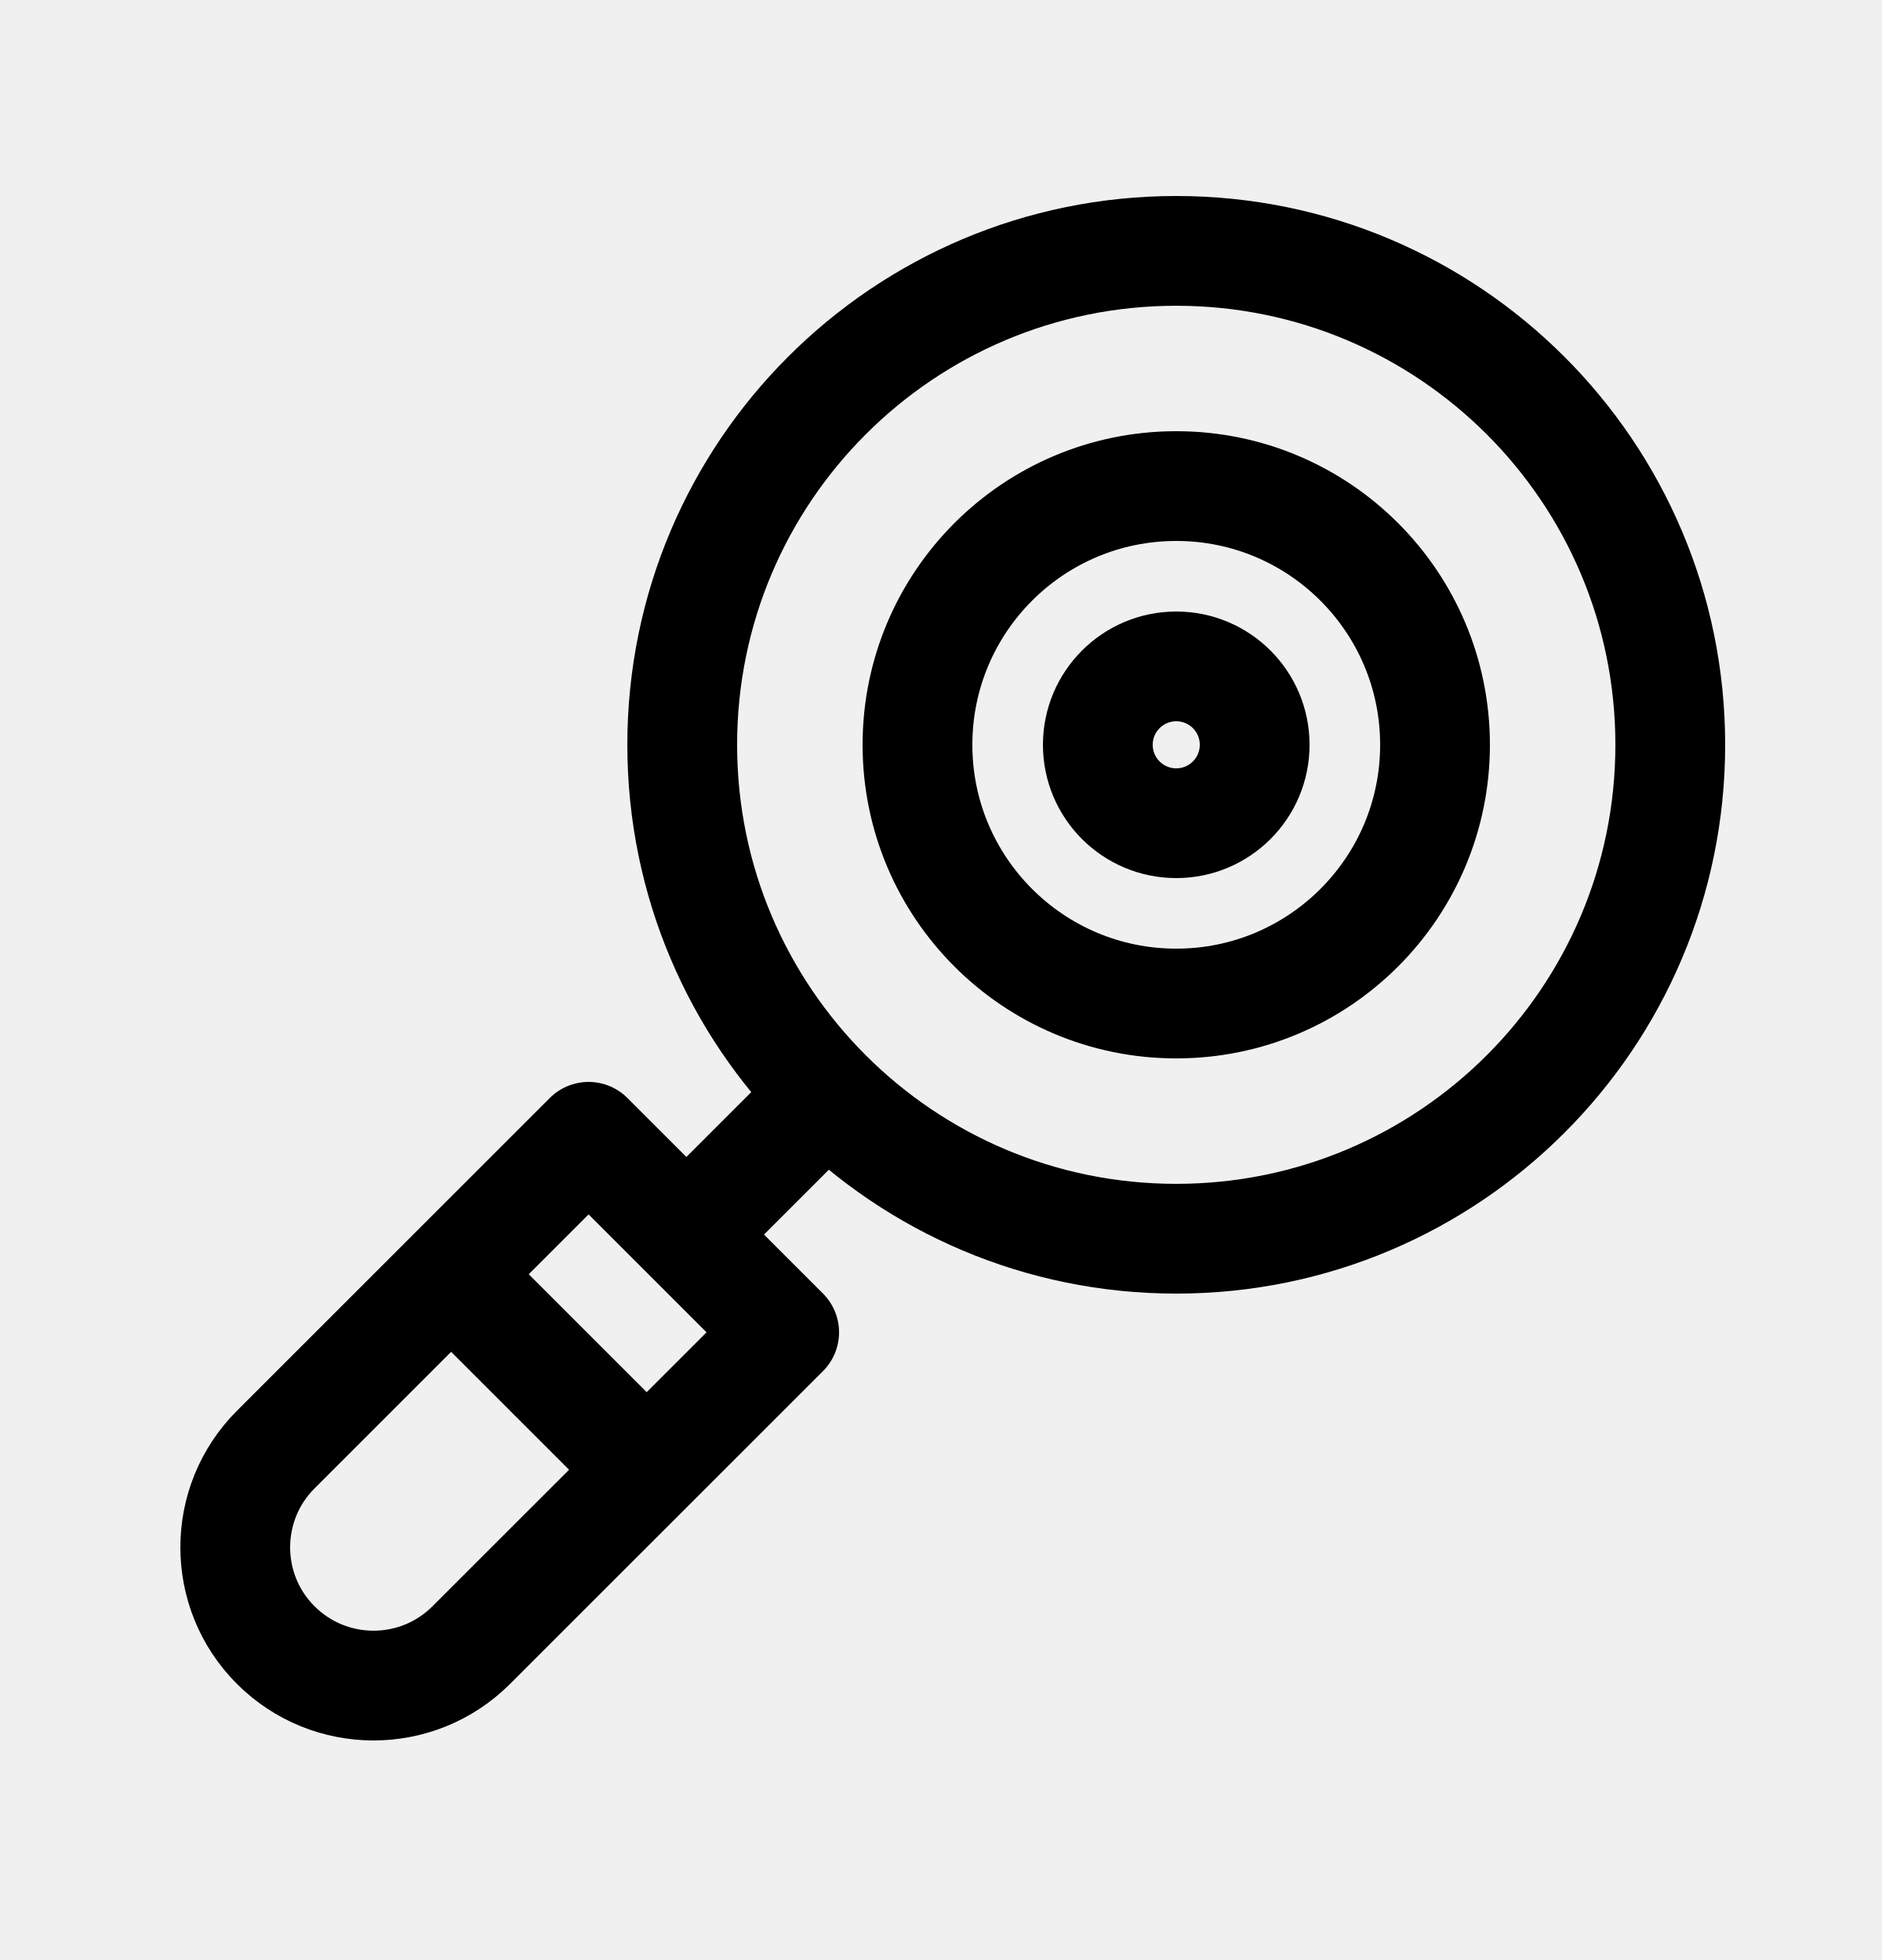
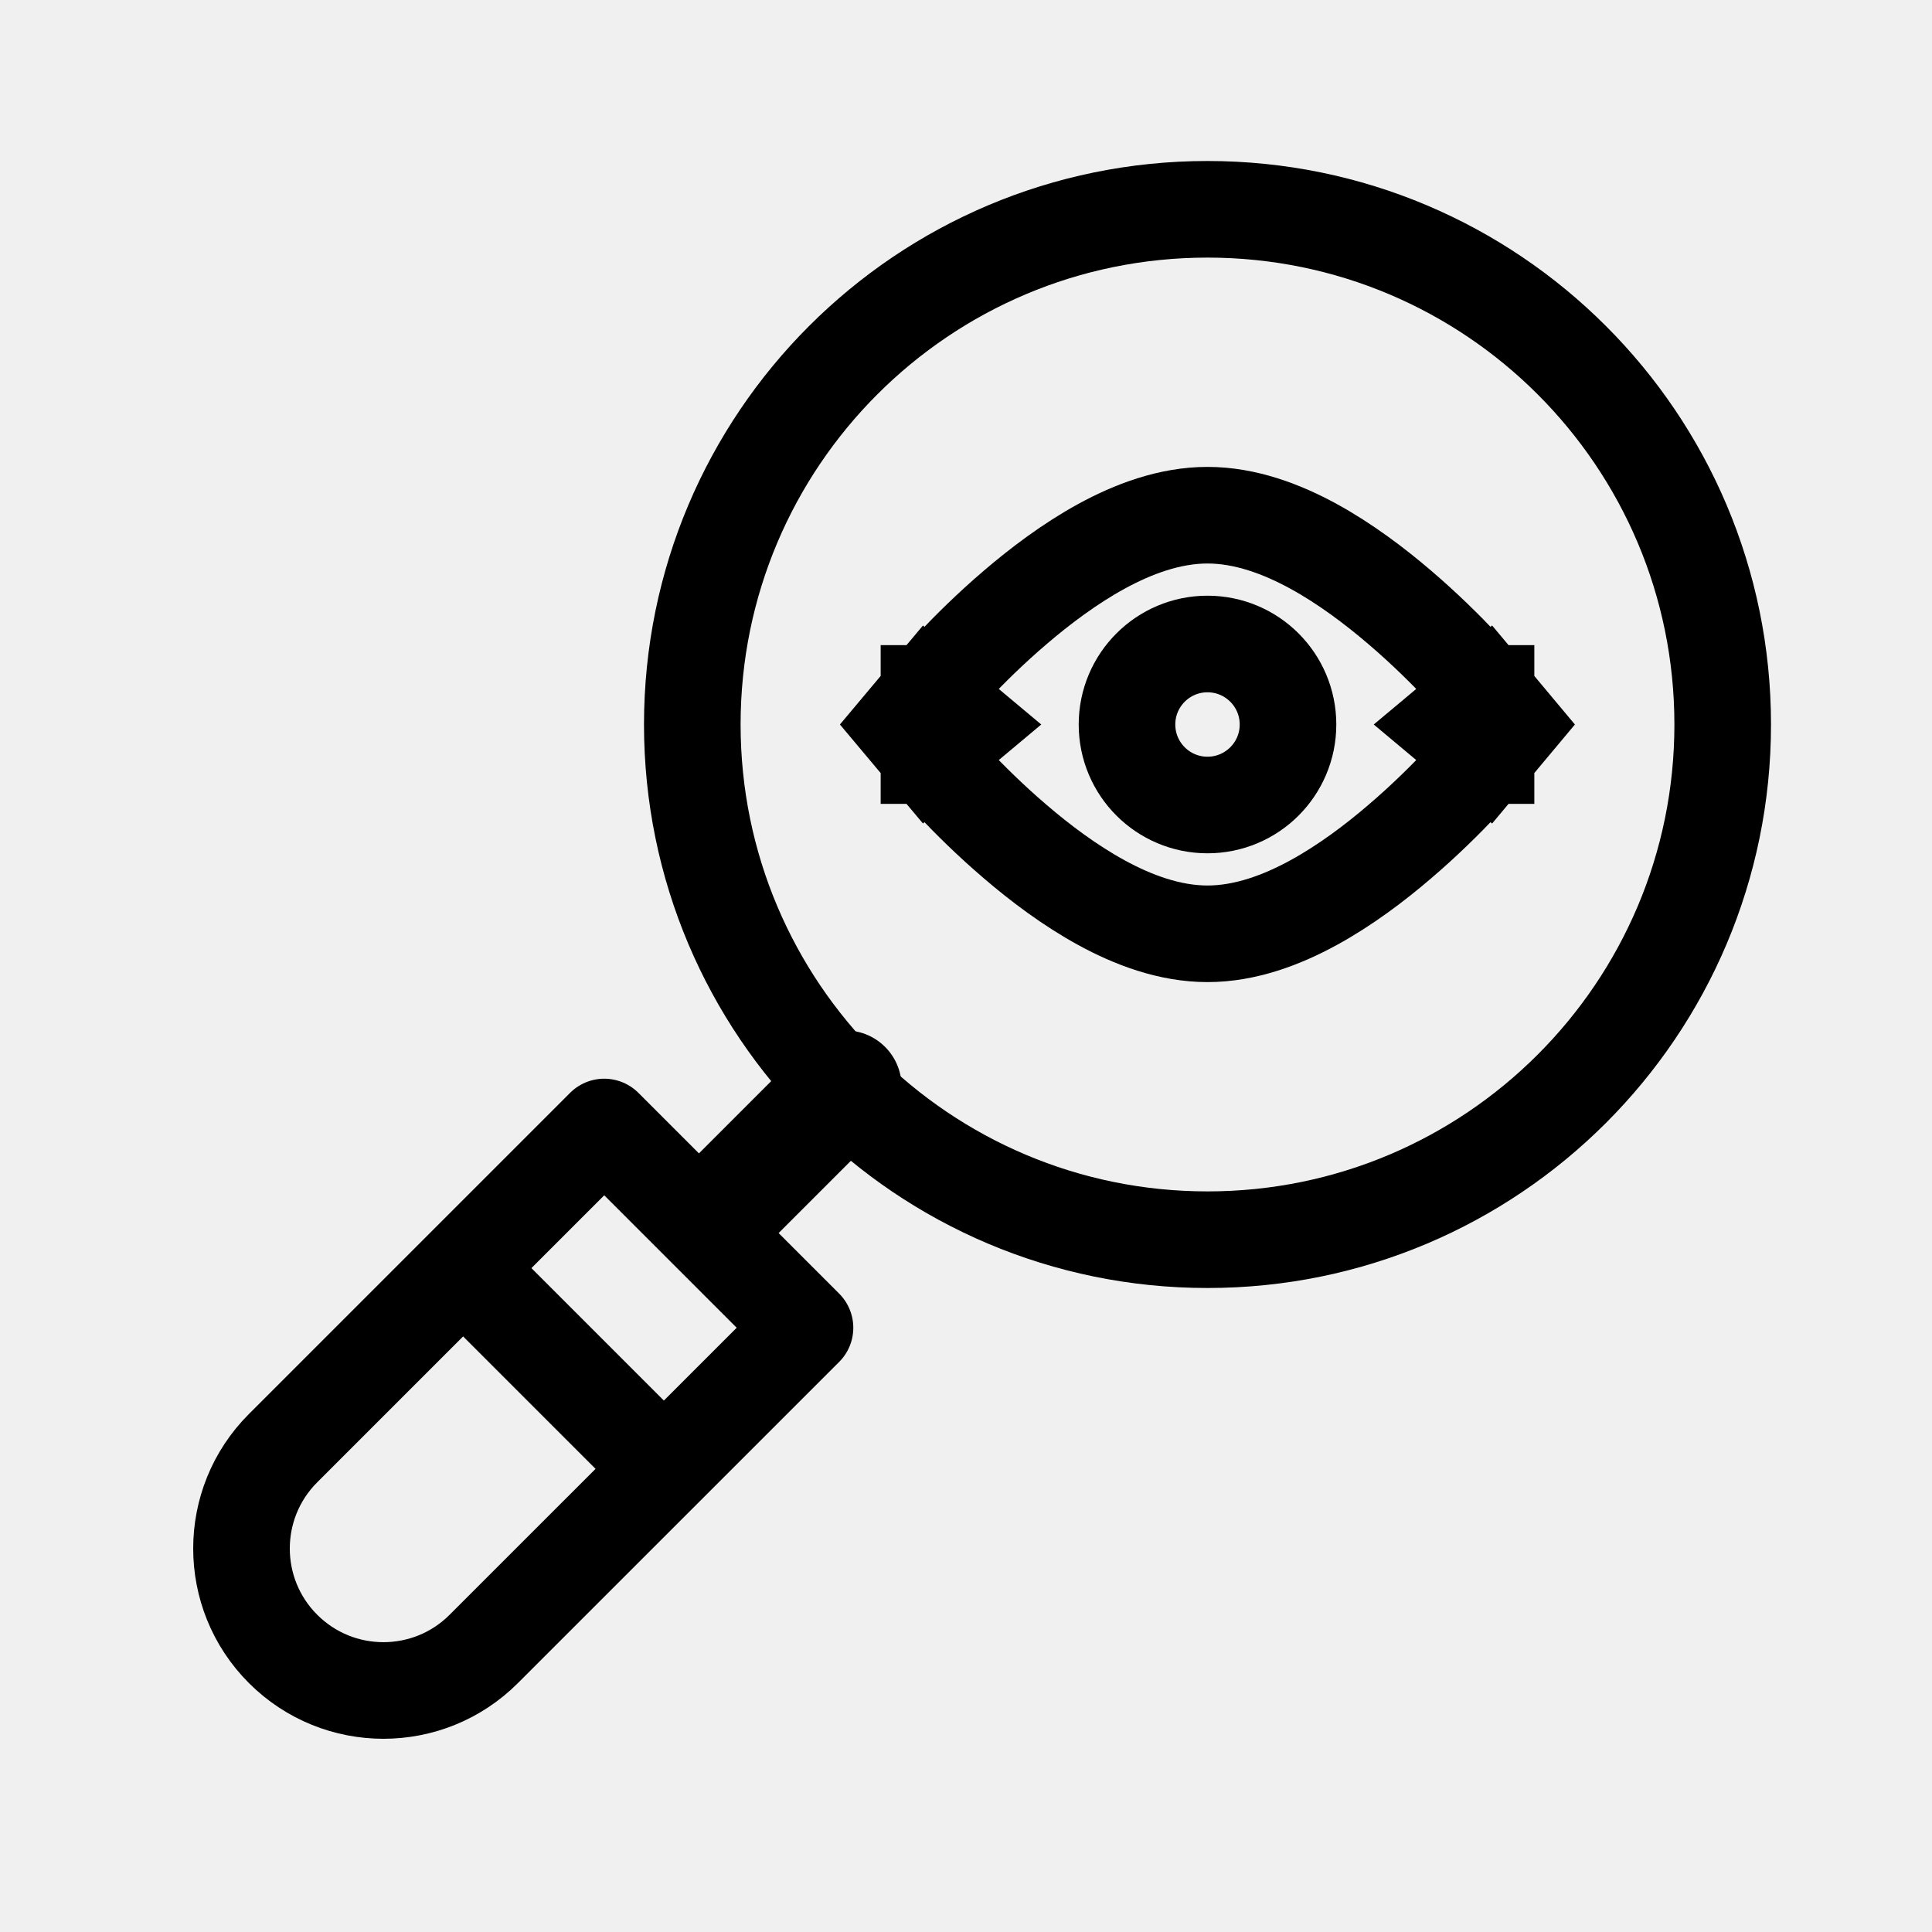
- <svg xmlns="http://www.w3.org/2000/svg" viewBox="0 0 24 25" fill="none">
-   <g clip-path="url(#clip0_9527_1263)">
-     <circle cx="15" cy="9.5" r="6.3" stroke="currentColor" stroke-width="1.4" />
-     <circle cx="15" cy="9.5" r="3.3" stroke="currentColor" stroke-width="1.4" />
-     <circle cx="15" cy="9.5" r="1" stroke="currentColor" stroke-width="1.4" />
-     <path d="M10 16.994L7.506 14.5L3.516 18.49C2.828 19.178 2.828 20.295 3.516 20.983C4.205 21.672 5.322 21.672 6.01 20.983C6.509 20.485 10 16.994 10 16.994Z" stroke="currentColor" stroke-width="1.4" stroke-linecap="round" stroke-linejoin="round" />
-     <path d="M9 15.5L10.5 14" stroke="currentColor" stroke-width="1.4" stroke-linecap="round" stroke-linejoin="round" />
-     <path d="M6 16.5L8 18.5" stroke="currentColor" stroke-width="1.4" stroke-linecap="round" stroke-linejoin="round" />
+ <svg xmlns="http://www.w3.org/2000/svg" viewBox="0 0 24 24" fill="none">
+   <g clip-path="url(#clip0_9049_154851)">
+     <circle cx="15" cy="9" r="6.4" stroke="currentColor" stroke-width="1.2" />
+     <path d="M12 9L11.54 8.615L11.217 9L11.54 9.385L12 9ZM12 9C11.54 9.385 11.54 9.385 11.54 9.385L11.54 9.386L11.541 9.386L11.542 9.388L11.547 9.394L11.564 9.414C11.578 9.43 11.599 9.454 11.625 9.483C11.678 9.543 11.753 9.626 11.847 9.725C12.034 9.923 12.3 10.189 12.613 10.456C12.923 10.722 13.292 11 13.684 11.214C14.07 11.425 14.526 11.6 15 11.6C15.474 11.6 15.93 11.425 16.316 11.214C16.708 11 17.077 10.722 17.387 10.456C17.7 10.189 17.966 9.923 18.153 9.725C18.247 9.626 18.323 9.543 18.375 9.483C18.401 9.454 18.422 9.43 18.436 9.414L18.453 9.394L18.458 9.388L18.459 9.386L18.46 9.386L18.46 9.385C18.46 9.385 18.46 9.385 18 9M12 9C11.54 8.615 11.54 8.615 11.54 8.615L11.54 8.614L11.541 8.614L11.542 8.612L11.547 8.606L11.564 8.586C11.578 8.57 11.599 8.546 11.625 8.517C11.678 8.457 11.753 8.374 11.847 8.275C12.034 8.077 12.3 7.811 12.613 7.544C12.923 7.279 13.292 7 13.684 6.786C14.07 6.575 14.526 6.4 15 6.4C15.474 6.4 15.93 6.575 16.316 6.786C16.708 7 17.077 7.279 17.387 7.544C17.7 7.811 17.966 8.077 18.153 8.275C18.247 8.374 18.323 8.457 18.375 8.517C18.401 8.546 18.422 8.57 18.436 8.586L18.453 8.606L18.458 8.612L18.459 8.614L18.46 8.614L18.46 8.615C18.46 8.615 18.46 8.615 18 9M18 9L18.46 9.385L18.782 9L18.46 8.615L18 9Z" stroke="currentColor" stroke-width="1.2" />
+     <circle cx="15" cy="9" r="1" stroke="currentColor" stroke-width="1.2" />
+     <path d="M10 16.494L7.506 14L3.516 17.99C2.828 18.678 2.828 19.795 3.516 20.483C4.205 21.172 5.322 21.172 6.01 20.483C6.509 19.985 10 16.494 10 16.494Z" stroke="currentColor" stroke-width="1.2" stroke-linecap="round" stroke-linejoin="round" />
+     <path d="M9 15L10.5 13.5" stroke="currentColor" stroke-width="1.4" stroke-linecap="round" stroke-linejoin="round" />
+     <path d="M6 16L8 18" stroke="currentColor" stroke-width="1.2" stroke-linecap="round" stroke-linejoin="round" />
  </g>
  <defs>
-     <clipPath id="clip0_9527_1263">
-       <rect width="20" height="20" fill="white" transform="translate(2 2.5)" />
+     <clipPath id="clip0_9049_154851">
+       <rect width="20" height="20" fill="white" transform="translate(2 2)" />
    </clipPath>
  </defs>
</svg>
